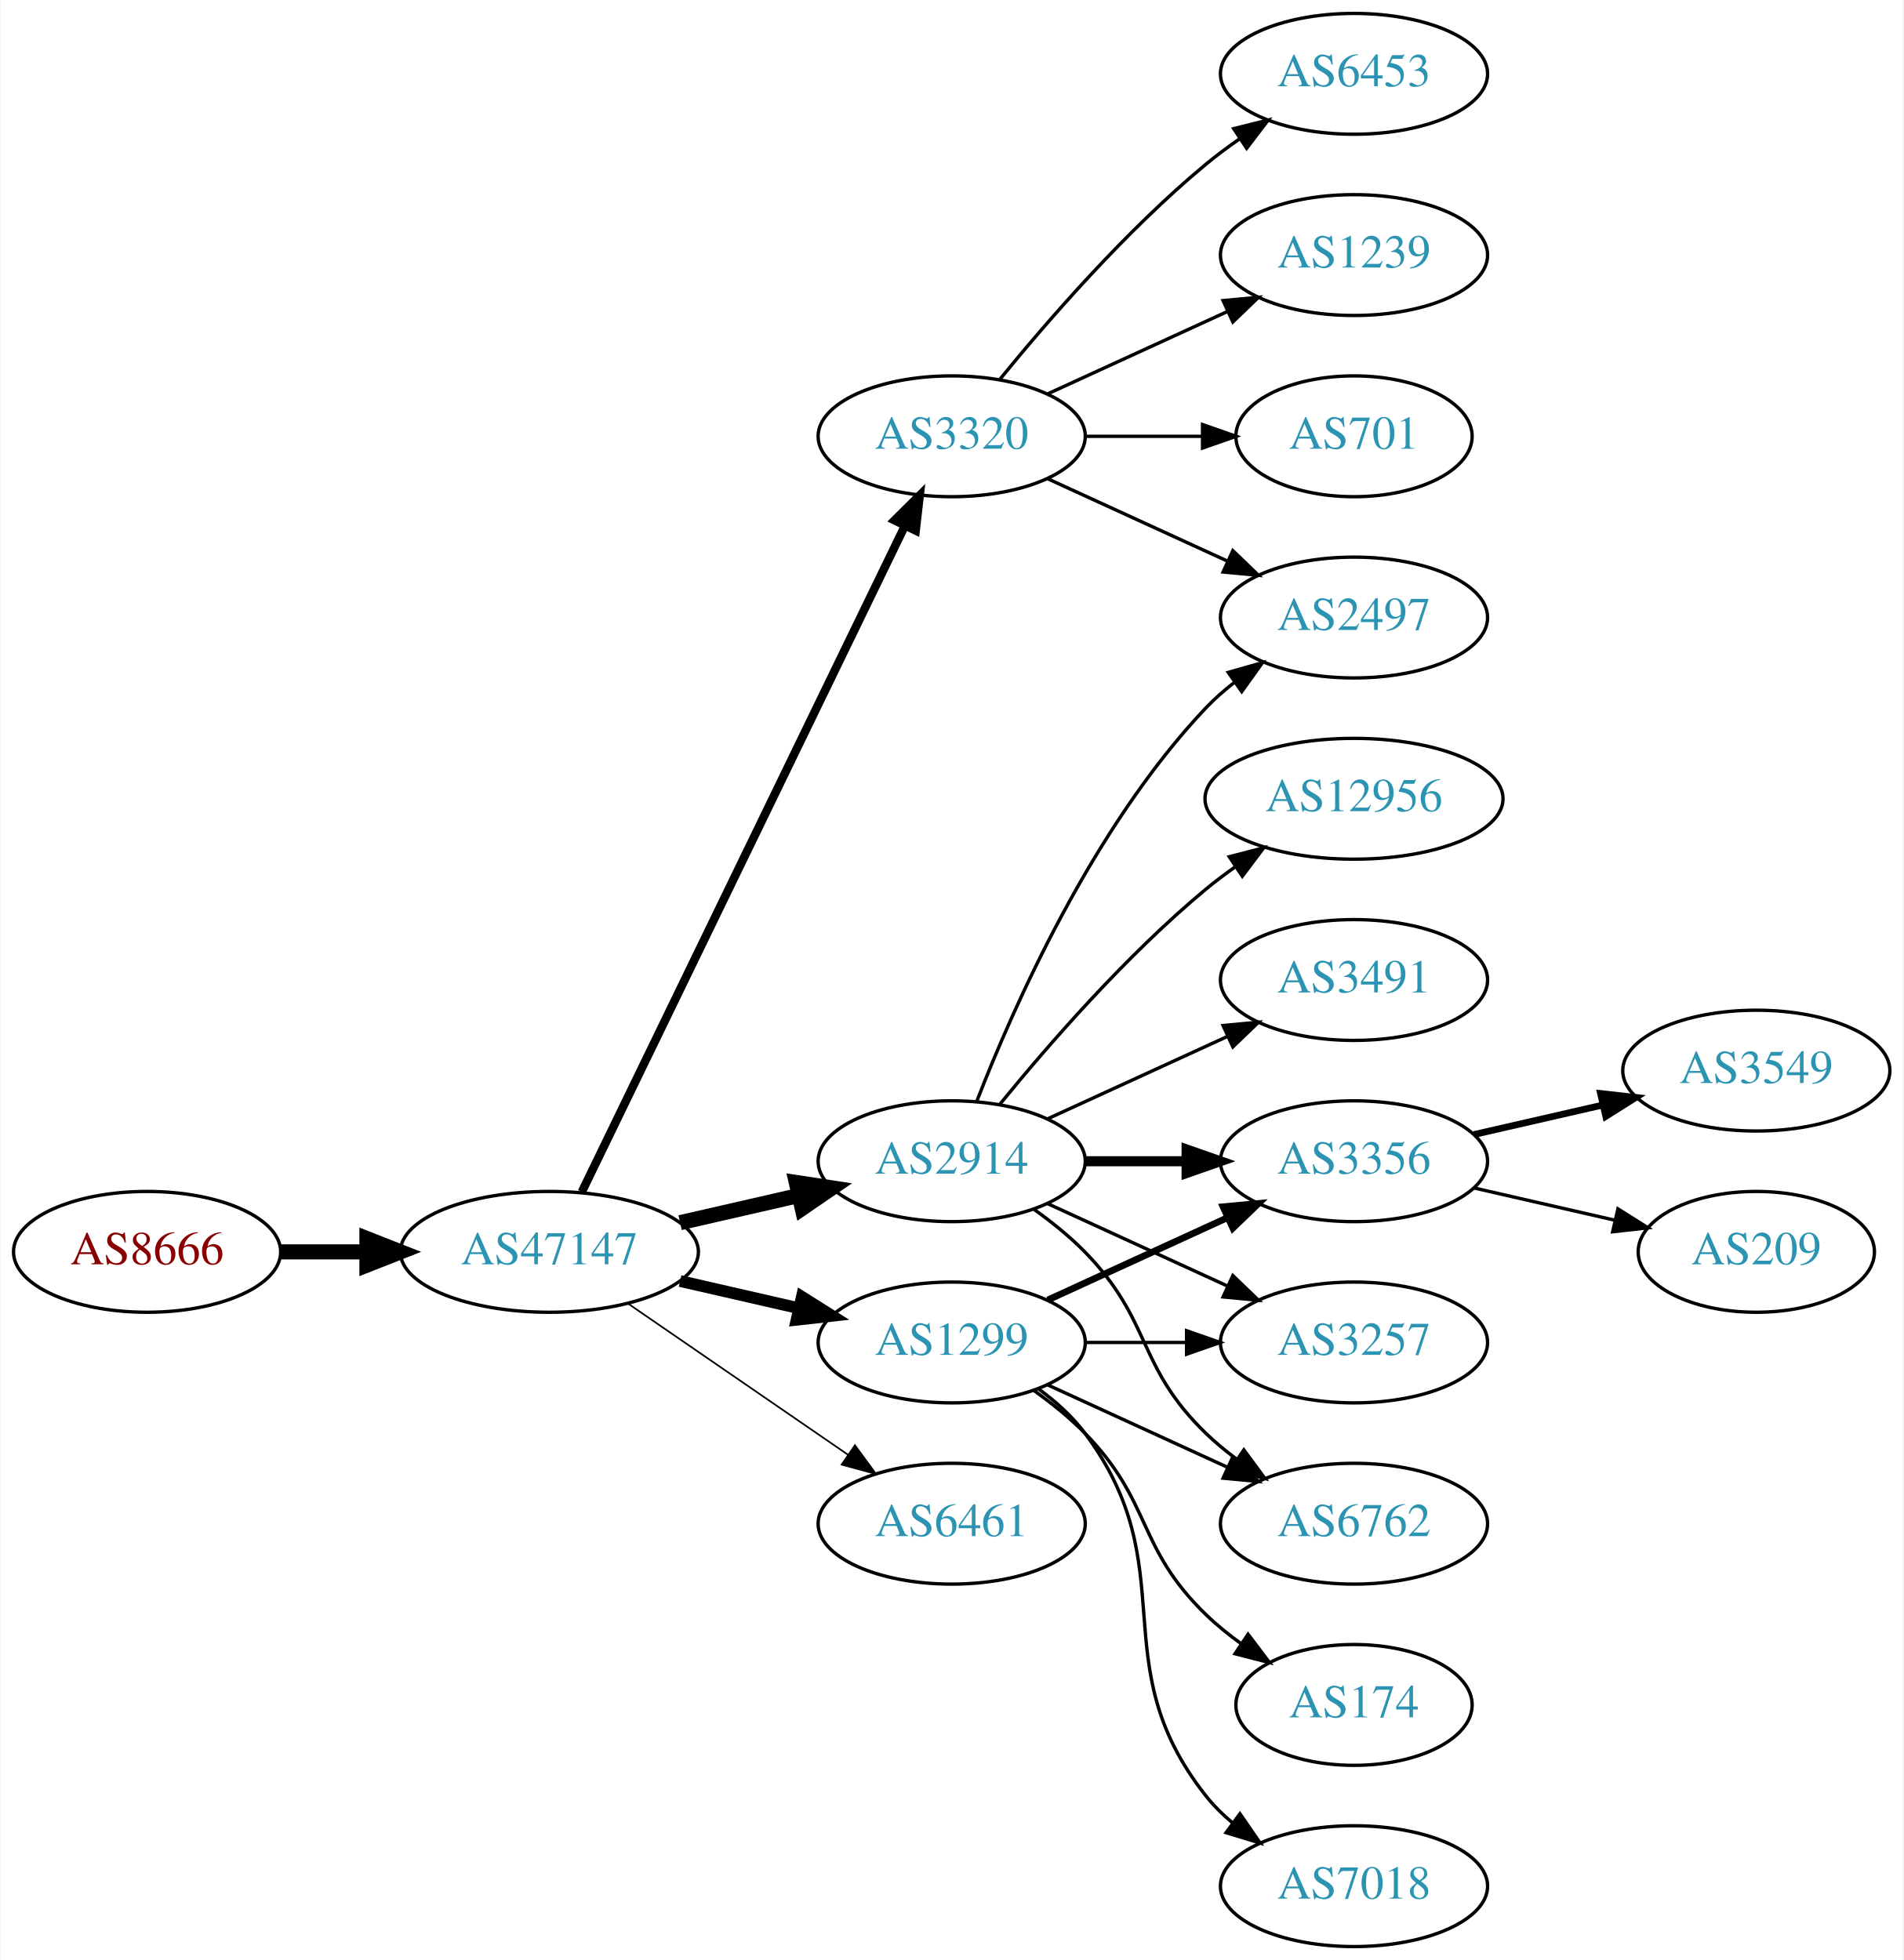
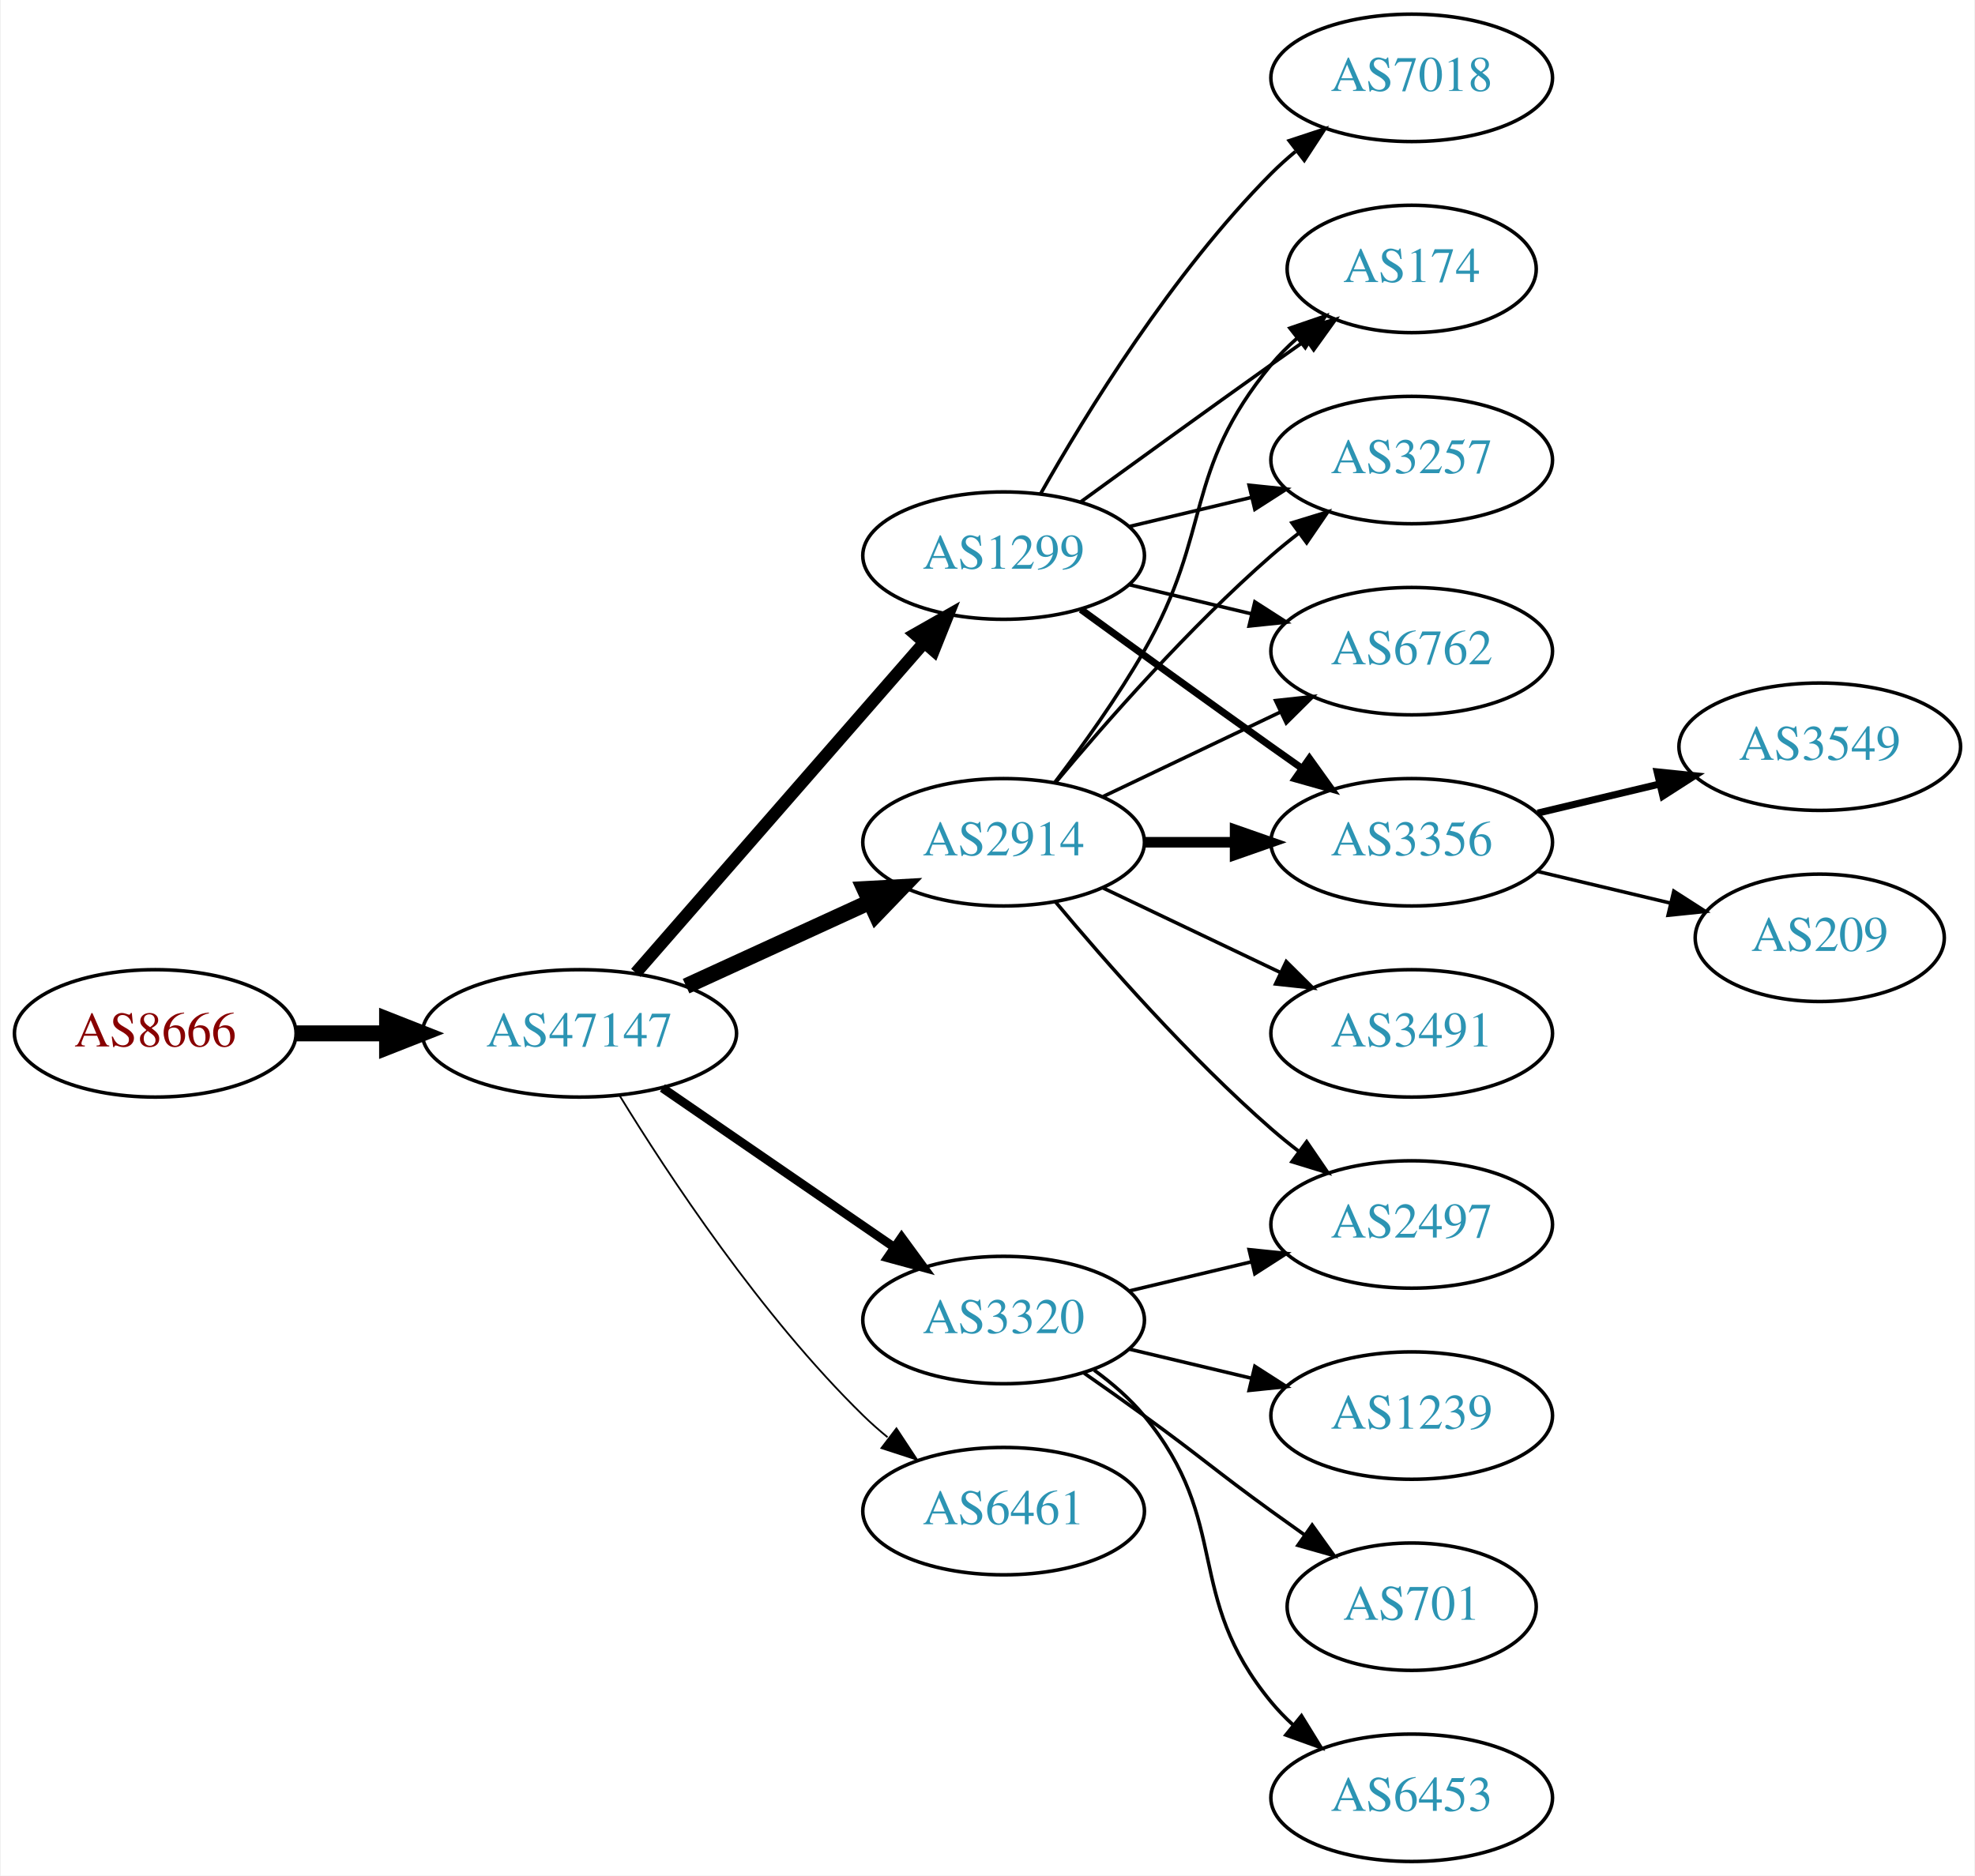
- <svg xmlns="http://www.w3.org/2000/svg" xmlns:xlink="http://www.w3.org/1999/xlink" width="567pt" height="584pt" viewBox="0.00 0.00 566.66 584.00">
-   <g id="graph0" class="graph" transform="scale(1 1) rotate(0) translate(4 580)">
-     <polygon fill="white" stroke="none" points="-4,4 -4,-580 562.663,-580 562.663,4 -4,4" />
+ <svg xmlns="http://www.w3.org/2000/svg" xmlns:xlink="http://www.w3.org/1999/xlink" width="558pt" height="530pt" viewBox="0.00 0.00 557.56 530.00">
+   <g id="graph0" class="graph" transform="scale(1 1) rotate(0) translate(4 526)">
+     <polygon fill="white" stroke="none" points="-4,4 -4,-526 553.564,-526 553.564,4 -4,4" />
    <g id="node1" class="node">
      <g id="a_node1">
        <a xlink:href="/asn/8666" xlink:title="AS8666 ~ FiberLink GmbH [AT]">
-           <ellipse fill="#ffffff" stroke="black" cx="39.647" cy="-207" rx="39.794" ry="18" />
-           <text text-anchor="middle" x="39.647" y="-203.3" font-family="Times,serif" font-size="14.00" fill="#880000">AS8666</text>
+           <ellipse fill="#ffffff" stroke="black" cx="39.647" cy="-234" rx="39.794" ry="18" />
+           <text text-anchor="middle" x="39.647" y="-230.3" font-family="Times,serif" font-size="14.00" fill="#880000">AS8666</text>
        </a>
      </g>
    </g>
    <g id="node2" class="node">
      <g id="a_node2">
        <a xlink:href="/asn/47147" xlink:title="AS47147 ~ ANEXIA Internetdienstleistungs GmbH [AT]">
-           <ellipse fill="#ffffff" stroke="black" cx="159.489" cy="-207" rx="44.393" ry="18" />
-           <text text-anchor="middle" x="159.489" y="-203.3" font-family="Times,serif" font-size="14.00" fill="#2c94b3">AS47147</text>
+           <ellipse fill="#ffffff" stroke="black" cx="159.489" cy="-234" rx="44.393" ry="18" />
+           <text text-anchor="middle" x="159.489" y="-230.3" font-family="Times,serif" font-size="14.00" fill="#2c94b3">AS47147</text>
        </a>
      </g>
    </g>
    <g id="edge1" class="edge">
-       <path fill="none" stroke="black" stroke-width="4.5" d="M79.559,-207C87.662,-207 96.337,-207 104.863,-207" />
-       <polygon fill="black" stroke="black" stroke-width="4.5" points="105.141,-210.938 115.141,-207 105.141,-203.063 105.141,-210.938" />
+       <path fill="none" stroke="black" stroke-width="4.5" d="M79.559,-234C87.662,-234 96.337,-234 104.863,-234" />
+       <polygon fill="black" stroke="black" stroke-width="4.5" points="105.141,-237.938 115.141,-234 105.141,-230.063 105.141,-237.938" />
    </g>
    <g id="node3" class="node">
      <g id="a_node3">
-         <a xlink:href="/asn/3320" xlink:title="AS3320 ~ DTAG [DE]">
-           <ellipse fill="#ffffff" stroke="black" cx="279.332" cy="-450" rx="39.794" ry="18" />
-           <text text-anchor="middle" x="279.332" y="-446.3" font-family="Times,serif" font-size="14.00" fill="#2c94b3">AS3320</text>
+         <a xlink:href="/asn/1299" xlink:title="AS1299 ~ Telia Carrier [EU]">
+           <ellipse fill="#ffffff" stroke="black" cx="279.332" cy="-369" rx="39.794" ry="18" />
+           <text text-anchor="middle" x="279.332" y="-365.3" font-family="Times,serif" font-size="14.00" fill="#2c94b3">AS1299</text>
        </a>
      </g>
    </g>
    <g id="edge2" class="edge">
-       <path fill="none" stroke="black" stroke-width="2.5" d="M169.154,-224.868C189.635,-267.101 241.122,-373.272 265.348,-423.227" />
-       <polygon fill="black" stroke="black" stroke-width="2.5" points="262.3,-424.963 269.813,-432.433 268.598,-421.908 262.3,-424.963" />
+       <path fill="none" stroke="black" stroke-width="3.5" d="M175.414,-251.098C195.956,-274.631 233.075,-317.155 256.672,-344.187" />
+       <polygon fill="black" stroke="black" stroke-width="3.5" points="254.315,-346.809 263.528,-352.041 259.589,-342.206 254.315,-346.809" />
    </g>
    <g id="node4" class="node">
      <g id="a_node4">
-         <a xlink:href="/asn/2914" xlink:title="AS2914 ~ NTT America, Inc. [US]">
-           <ellipse fill="#ffffff" stroke="black" cx="279.332" cy="-234" rx="39.794" ry="18" />
-           <text text-anchor="middle" x="279.332" y="-230.3" font-family="Times,serif" font-size="14.00" fill="#2c94b3">AS2914</text>
+         <a xlink:href="/asn/6461" xlink:title="AS6461 ~ Zayo Bandwidth [US]">
+           <ellipse fill="#ffffff" stroke="black" cx="279.332" cy="-99" rx="39.794" ry="18" />
+           <text text-anchor="middle" x="279.332" y="-95.3" font-family="Times,serif" font-size="14.00" fill="#2c94b3">AS6461</text>
        </a>
      </g>
    </g>
    <g id="edge3" class="edge">
-       <path fill="none" stroke="black" stroke-width="4.5" d="M198.424,-215.692C209.664,-218.267 222.077,-221.111 233.7,-223.774" />
-       <polygon fill="black" stroke="black" stroke-width="4.5" points="233.035,-227.661 243.662,-226.057 234.794,-219.985 233.035,-227.661" />
+       <path fill="none" stroke="black" stroke-width="0.5" d="M170.755,-216.56C184.563,-194.009 210.752,-154.278 239.685,-126 241.825,-123.908 244.142,-121.863 246.542,-119.894" />
+       <polygon fill="black" stroke="black" stroke-width="0.5" points="249.053,-122.382 254.884,-113.536 244.809,-116.815 249.053,-122.382" />
    </g>
    <g id="node5" class="node">
      <g id="a_node5">
-         <a xlink:href="/asn/1299" xlink:title="AS1299 ~ Telia Carrier [EU]">
-           <ellipse fill="#ffffff" stroke="black" cx="279.332" cy="-180" rx="39.794" ry="18" />
-           <text text-anchor="middle" x="279.332" y="-176.3" font-family="Times,serif" font-size="14.00" fill="#2c94b3">AS1299</text>
+         <a xlink:href="/asn/3320" xlink:title="AS3320 ~ DTAG [DE]">
+           <ellipse fill="#ffffff" stroke="black" cx="279.332" cy="-153" rx="39.794" ry="18" />
+           <text text-anchor="middle" x="279.332" y="-149.3" font-family="Times,serif" font-size="14.00" fill="#2c94b3">AS3320</text>
        </a>
      </g>
    </g>
    <g id="edge4" class="edge">
-       <path fill="none" stroke="black" stroke-width="3.5" d="M198.424,-198.308C209.664,-195.733 222.077,-192.889 233.7,-190.226" />
-       <polygon fill="black" stroke="black" stroke-width="3.5" points="234.696,-193.588 243.662,-187.943 233.133,-186.765 234.696,-193.588" />
+       <path fill="none" stroke="black" stroke-width="2.5" d="M182.932,-218.574C201.513,-205.802 228.074,-187.545 248.453,-173.537" />
+       <polygon fill="black" stroke="black" stroke-width="2.5" points="250.509,-176.371 256.768,-167.822 246.544,-170.602 250.509,-176.371" />
    </g>
    <g id="node6" class="node">
      <g id="a_node6">
-         <a xlink:href="/asn/6461" xlink:title="AS6461 ~ Zayo Bandwidth [US]">
-           <ellipse fill="#ffffff" stroke="black" cx="279.332" cy="-126" rx="39.794" ry="18" />
-           <text text-anchor="middle" x="279.332" y="-122.3" font-family="Times,serif" font-size="14.00" fill="#2c94b3">AS6461</text>
+         <a xlink:href="/asn/2914" xlink:title="AS2914 ~ NTT America, Inc. [US]">
+           <ellipse fill="#ffffff" stroke="black" cx="279.332" cy="-288" rx="39.794" ry="18" />
+           <text text-anchor="middle" x="279.332" y="-284.3" font-family="Times,serif" font-size="14.00" fill="#2c94b3">AS2914</text>
        </a>
      </g>
    </g>
    <g id="edge5" class="edge">
-       <path fill="none" stroke="black" stroke-width="0.5" d="M182.932,-191.574C201.513,-178.802 228.074,-160.545 248.453,-146.537" />
-       <polygon fill="black" stroke="black" stroke-width="0.5" points="250.509,-149.371 256.768,-140.822 246.544,-143.602 250.509,-149.371" />
+       <path fill="none" stroke="black" stroke-width="4.5" d="M189.619,-247.348C205.23,-254.502 224.628,-263.391 241.3,-271.03" />
+       <polygon fill="black" stroke="black" stroke-width="4.5" points="240.02,-274.775 250.752,-275.362 243.301,-267.616 240.02,-274.775" />
    </g>
    <g id="node7" class="node">
      <g id="a_node7">
-         <a xlink:href="/asn/6453" xlink:title="AS6453 ~ TATA COMMUNICATIONS (AMERICA) INC [US]">
-           <ellipse fill="#ffffff" stroke="black" cx="399.174" cy="-558" rx="39.794" ry="18" />
-           <text text-anchor="middle" x="399.174" y="-554.3" font-family="Times,serif" font-size="14.00" fill="#2c94b3">AS6453</text>
+         <a xlink:href="/asn/174" xlink:title="AS174 ~ Cogent Communications [US]">
+           <ellipse fill="#ffffff" stroke="black" cx="394.625" cy="-450" rx="35.194" ry="18" />
+           <text text-anchor="middle" x="394.625" y="-446.3" font-family="Times,serif" font-size="14.00" fill="#2c94b3">AS174</text>
        </a>
      </g>
    </g>
    <g id="edge6" class="edge">
-       <path fill="none" stroke="black" d="M293.751,-467.065C307.865,-484.375 331.28,-511.345 354.978,-531 358.194,-533.668 361.695,-536.27 365.265,-538.741" />
-       <polygon fill="black" stroke="black" points="363.343,-541.666 373.622,-544.236 367.189,-535.817 363.343,-541.666" />
+       <path fill="none" stroke="black" d="M301.18,-384.222C316.114,-395.091 336.727,-410.025 354.978,-423 358.188,-425.282 361.557,-427.661 364.912,-430.018" />
+       <polygon fill="black" stroke="black" points="362.924,-432.899 373.123,-435.77 366.94,-427.166 362.924,-432.899" />
    </g>
    <g id="node8" class="node">
      <g id="a_node8">
-         <a xlink:href="/asn/2497" xlink:title="AS2497 ~ Internet Initiative Japan Inc. [JP]">
-           <ellipse fill="#ffffff" stroke="black" cx="399.174" cy="-396" rx="39.794" ry="18" />
-           <text text-anchor="middle" x="399.174" y="-392.3" font-family="Times,serif" font-size="14.00" fill="#2c94b3">AS2497</text>
+         <a xlink:href="/asn/3257" xlink:title="AS3257 ~ GTT [DE]">
+           <ellipse fill="#ffffff" stroke="black" cx="394.625" cy="-396" rx="39.794" ry="18" />
+           <text text-anchor="middle" x="394.625" y="-392.3" font-family="Times,serif" font-size="14.00" fill="#2c94b3">AS3257</text>
        </a>
      </g>
    </g>
    <g id="edge7" class="edge">
-       <path fill="none" stroke="black" d="M307.96,-437.339C323.917,-430.027 344.188,-420.739 361.471,-412.819" />
-       <polygon fill="black" stroke="black" points="363.085,-415.929 370.718,-408.581 360.169,-409.565 363.085,-415.929" />
+       <path fill="none" stroke="black" d="M314.939,-377.248C325.81,-379.838 337.964,-382.735 349.407,-385.462" />
+       <polygon fill="black" stroke="black" points="348.69,-388.889 359.229,-387.803 350.313,-382.08 348.69,-388.889" />
    </g>
    <g id="node9" class="node">
      <g id="a_node9">
-         <a xlink:href="/asn/1239" xlink:title="AS1239 ~ Sprint [US]">
-           <ellipse fill="#ffffff" stroke="black" cx="399.174" cy="-504" rx="39.794" ry="18" />
-           <text text-anchor="middle" x="399.174" y="-500.3" font-family="Times,serif" font-size="14.00" fill="#2c94b3">AS1239</text>
+         <a xlink:href="/asn/6762" xlink:title="AS6762 ~ TELECOM ITALIA SPARKLE S.p.A. [IT]">
+           <ellipse fill="#ffffff" stroke="black" cx="394.625" cy="-342" rx="39.794" ry="18" />
+           <text text-anchor="middle" x="394.625" y="-338.3" font-family="Times,serif" font-size="14.00" fill="#2c94b3">AS6762</text>
        </a>
      </g>
    </g>
    <g id="edge8" class="edge">
-       <path fill="none" stroke="black" d="M307.96,-462.661C323.917,-469.973 344.188,-479.261 361.471,-487.181" />
-       <polygon fill="black" stroke="black" points="360.169,-490.435 370.718,-491.419 363.085,-484.071 360.169,-490.435" />
+       <path fill="none" stroke="black" d="M314.939,-360.752C325.81,-358.162 337.964,-355.265 349.407,-352.538" />
+       <polygon fill="black" stroke="black" points="350.313,-355.92 359.229,-350.197 348.69,-349.111 350.313,-355.92" />
    </g>
    <g id="node10" class="node">
      <g id="a_node10">
-         <a xlink:href="/asn/701" xlink:title="AS701 ~ UUNET [US]">
-           <ellipse fill="#ffffff" stroke="black" cx="399.174" cy="-450" rx="35.194" ry="18" />
-           <text text-anchor="middle" x="399.174" y="-446.3" font-family="Times,serif" font-size="14.00" fill="#2c94b3">AS701</text>
+         <a xlink:href="/asn/3356" xlink:title="AS3356 ~ Level 3 Parent, LLC [US]">
+           <ellipse fill="#ffffff" stroke="black" cx="394.625" cy="-288" rx="39.794" ry="18" />
+           <text text-anchor="middle" x="394.625" y="-284.3" font-family="Times,serif" font-size="14.00" fill="#2c94b3">AS3356</text>
        </a>
      </g>
    </g>
    <g id="edge9" class="edge">
-       <path fill="none" stroke="black" d="M319.244,-450C330.331,-450 342.491,-450 353.873,-450" />
-       <polygon fill="black" stroke="black" points="354.055,-453.5 364.055,-450 354.055,-446.5 354.055,-453.5" />
-     </g>
-     <g id="edge20" class="edge">
-       <path fill="none" stroke="black" d="M286.855,-251.994C297.605,-279.728 321.262,-333.429 354.978,-369 357.564,-371.728 360.481,-374.294 363.55,-376.677" />
-       <polygon fill="black" stroke="black" points="361.704,-379.658 371.898,-382.543 365.728,-373.93 361.704,-379.658" />
-     </g>
-     <g id="node12" class="node">
-       <g id="a_node12">
-         <a xlink:href="/asn/3356" xlink:title="AS3356 ~ Level 3 Parent, LLC [US]">
-           <ellipse fill="#ffffff" stroke="black" cx="399.174" cy="-234" rx="39.794" ry="18" />
-           <text text-anchor="middle" x="399.174" y="-230.3" font-family="Times,serif" font-size="14.00" fill="#2c94b3">AS3356</text>
-         </a>
-       </g>
-     </g>
-     <g id="edge16" class="edge">
-       <path fill="none" stroke="black" stroke-width="3" d="M319.244,-234C328.798,-234 339.147,-234 349.11,-234" />
-       <polygon fill="black" stroke="black" stroke-width="3" points="349.302,-237.5 359.302,-234 349.302,-230.5 349.302,-237.5" />
-     </g>
-     <g id="node14" class="node">
-       <g id="a_node14">
-         <a xlink:href="/asn/3257" xlink:title="AS3257 ~ GTT [DE]">
-           <ellipse fill="#ffffff" stroke="black" cx="399.174" cy="-180" rx="39.794" ry="18" />
-           <text text-anchor="middle" x="399.174" y="-176.3" font-family="Times,serif" font-size="14.00" fill="#2c94b3">AS3257</text>
-         </a>
-       </g>
-     </g>
-     <g id="edge18" class="edge">
-       <path fill="none" stroke="black" d="M307.96,-221.339C323.917,-214.027 344.188,-204.739 361.471,-196.819" />
-       <polygon fill="black" stroke="black" points="363.085,-199.929 370.718,-192.581 360.169,-193.565 363.085,-199.929" />
-     </g>
-     <g id="node15" class="node">
-       <g id="a_node15">
-         <a xlink:href="/asn/6762" xlink:title="AS6762 ~ TELECOM ITALIA SPARKLE S.p.A. [IT]">
-           <ellipse fill="#ffffff" stroke="black" cx="399.174" cy="-126" rx="39.794" ry="18" />
-           <text text-anchor="middle" x="399.174" y="-122.3" font-family="Times,serif" font-size="14.00" fill="#2c94b3">AS6762</text>
-         </a>
-       </g>
-     </g>
-     <g id="edge17" class="edge">
-       <path fill="none" stroke="black" d="M303.926,-219.611C309.182,-215.852 314.513,-211.563 318.978,-207 339.151,-186.383 334.285,-173.094 354.978,-153 357.823,-150.237 360.997,-147.614 364.297,-145.166" />
-       <polygon fill="black" stroke="black" points="366.363,-147.994 372.645,-139.462 362.414,-142.214 366.363,-147.994" />
-     </g>
-     <g id="node16" class="node">
-       <g id="a_node16">
-         <a xlink:href="/asn/3491" xlink:title="AS3491 ~ PCCW Global, Inc. [US]">
-           <ellipse fill="#ffffff" stroke="black" cx="399.174" cy="-288" rx="39.794" ry="18" />
-           <text text-anchor="middle" x="399.174" y="-284.3" font-family="Times,serif" font-size="14.00" fill="#2c94b3">AS3491</text>
-         </a>
-       </g>
-     </g>
-     <g id="edge15" class="edge">
-       <path fill="none" stroke="black" d="M307.96,-246.661C323.917,-253.973 344.188,-263.261 361.471,-271.181" />
-       <polygon fill="black" stroke="black" points="360.169,-274.435 370.718,-275.419 363.085,-268.071 360.169,-274.435" />
-     </g>
-     <g id="node17" class="node">
-       <g id="a_node17">
-         <a xlink:href="/asn/12956" xlink:title="AS12956 ~ TELXIUS [ES]">
-           <ellipse fill="#ffffff" stroke="black" cx="399.174" cy="-342" rx="44.393" ry="18" />
-           <text text-anchor="middle" x="399.174" y="-338.3" font-family="Times,serif" font-size="14.00" fill="#2c94b3">AS12956</text>
-         </a>
-       </g>
-     </g>
-     <g id="edge19" class="edge">
-       <path fill="none" stroke="black" d="M293.751,-251.065C307.865,-268.375 331.28,-295.345 354.978,-315 357.716,-317.271 360.659,-319.494 363.677,-321.63" />
-       <polygon fill="black" stroke="black" points="362.009,-324.725 372.266,-327.379 365.903,-318.908 362.009,-324.725" />
+       <path fill="none" stroke="black" stroke-width="2" d="M301.18,-353.778C316.114,-342.909 336.727,-327.975 354.978,-315 357.799,-312.995 360.742,-310.915 363.69,-308.841" />
+       <polygon fill="black" stroke="black" stroke-width="2" points="365.736,-311.681 371.914,-303.074 361.717,-305.95 365.736,-311.681" />
    </g>
    <g id="node11" class="node">
      <g id="a_node11">
        <a xlink:href="/asn/7018" xlink:title="AS7018 ~ AT&amp;T Services, Inc. [US]">
-           <ellipse fill="#ffffff" stroke="black" cx="399.174" cy="-18" rx="39.794" ry="18" />
-           <text text-anchor="middle" x="399.174" y="-14.3" font-family="Times,serif" font-size="14.00" fill="#2c94b3">AS7018</text>
+           <ellipse fill="#ffffff" stroke="black" cx="394.625" cy="-504" rx="39.794" ry="18" />
+           <text text-anchor="middle" x="394.625" y="-500.3" font-family="Times,serif" font-size="14.00" fill="#2c94b3">AS7018</text>
        </a>
      </g>
    </g>
    <g id="edge10" class="edge">
-       <path fill="none" stroke="black" d="M305.262,-166.118C310.338,-162.389 315.256,-157.984 318.978,-153 349.249,-112.458 323.679,-84.754 354.978,-45 357.303,-42.047 360.047,-39.33 363.006,-36.853" />
-       <polygon fill="black" stroke="black" points="365.199,-39.585 371.203,-30.855 361.065,-33.936 365.199,-39.585" />
+       <path fill="none" stroke="black" d="M289.791,-386.49C302.573,-409.096 327.005,-448.886 354.978,-477 357.089,-479.121 359.385,-481.188 361.77,-483.171" />
+       <polygon fill="black" stroke="black" points="360.023,-486.242 370.086,-489.556 364.286,-480.69 360.023,-486.242" />
+     </g>
+     <g id="node12" class="node">
+       <g id="a_node12">
+         <a xlink:href="/asn/2497" xlink:title="AS2497 ~ Internet Initiative Japan Inc. [JP]">
+           <ellipse fill="#ffffff" stroke="black" cx="394.625" cy="-180" rx="39.794" ry="18" />
+           <text text-anchor="middle" x="394.625" y="-176.3" font-family="Times,serif" font-size="14.00" fill="#2c94b3">AS2497</text>
+         </a>
+       </g>
+     </g>
+     <g id="edge21" class="edge">
+       <path fill="none" stroke="black" d="M314.939,-161.248C325.81,-163.838 337.964,-166.735 349.407,-169.462" />
+       <polygon fill="black" stroke="black" points="348.69,-172.889 359.229,-171.803 350.313,-166.08 348.69,-172.889" />
+     </g>
+     <g id="node16" class="node">
+       <g id="a_node16">
+         <a xlink:href="/asn/1239" xlink:title="AS1239 ~ Sprint [US]">
+           <ellipse fill="#ffffff" stroke="black" cx="394.625" cy="-126" rx="39.794" ry="18" />
+           <text text-anchor="middle" x="394.625" y="-122.3" font-family="Times,serif" font-size="14.00" fill="#2c94b3">AS1239</text>
+         </a>
+       </g>
+     </g>
+     <g id="edge19" class="edge">
+       <path fill="none" stroke="black" d="M314.939,-144.752C325.81,-142.162 337.964,-139.265 349.407,-136.538" />
+       <polygon fill="black" stroke="black" points="350.313,-139.92 359.229,-134.197 348.69,-133.111 350.313,-139.92" />
+     </g>
+     <g id="node17" class="node">
+       <g id="a_node17">
+         <a xlink:href="/asn/701" xlink:title="AS701 ~ UUNET [US]">
+           <ellipse fill="#ffffff" stroke="black" cx="394.625" cy="-72" rx="35.194" ry="18" />
+           <text text-anchor="middle" x="394.625" y="-68.3" font-family="Times,serif" font-size="14.00" fill="#2c94b3">AS701</text>
+         </a>
+       </g>
+     </g>
+     <g id="edge20" class="edge">
+       <path fill="none" stroke="black" d="M302.089,-137.991C307.623,-134.121 313.542,-129.936 318.978,-126 335.178,-114.271 338.778,-110.729 354.978,-99 358.007,-96.807 361.186,-94.537 364.364,-92.287" />
+       <polygon fill="black" stroke="black" points="366.506,-95.059 372.675,-86.445 362.481,-89.333 366.506,-95.059" />
+     </g>
+     <g id="node18" class="node">
+       <g id="a_node18">
+         <a xlink:href="/asn/6453" xlink:title="AS6453 ~ TATA COMMUNICATIONS (AMERICA) INC [US]">
+           <ellipse fill="#ffffff" stroke="black" cx="394.625" cy="-18" rx="39.794" ry="18" />
+           <text text-anchor="middle" x="394.625" y="-14.3" font-family="Times,serif" font-size="14.00" fill="#2c94b3">AS6453</text>
+         </a>
+       </g>
+     </g>
+     <g id="edge22" class="edge">
+       <path fill="none" stroke="black" d="M304.912,-138.844C310.007,-135.128 315.02,-130.799 318.978,-126 344.043,-95.606 329.913,-75.394 354.978,-45 356.833,-42.751 358.92,-40.604 361.139,-38.576" />
+       <polygon fill="black" stroke="black" points="363.488,-41.178 369.044,-32.156 359.075,-35.744 363.488,-41.178" />
+     </g>
+     <g id="edge12" class="edge">
+       <path fill="none" stroke="black" d="M293.793,-304.913C301.686,-315.27 311.535,-328.992 318.978,-342 338.543,-376.194 329.913,-392.606 354.978,-423 357.113,-425.589 359.556,-428.041 362.152,-430.334" />
+       <polygon fill="black" stroke="black" points="360.229,-433.275 370.251,-436.712 364.56,-427.775 360.229,-433.275" />
+     </g>
+     <g id="edge16" class="edge">
+       <path fill="none" stroke="black" d="M293.962,-304.817C308.244,-321.929 331.791,-348.745 354.978,-369 357.444,-371.154 360.082,-373.294 362.78,-375.372" />
+       <polygon fill="black" stroke="black" points="360.805,-378.264 370.934,-381.37 364.953,-372.625 360.805,-378.264" />
+     </g>
+     <g id="edge13" class="edge">
+       <path fill="none" stroke="black" d="M307.468,-300.934C322.462,-308.081 341.283,-317.052 357.506,-324.785" />
+       <polygon fill="black" stroke="black" points="356.177,-328.028 366.71,-329.171 359.188,-321.709 356.177,-328.028" />
    </g>
    <g id="edge11" class="edge">
-       <path fill="none" stroke="black" stroke-width="2" d="M307.96,-192.661C323.917,-199.973 344.188,-209.261 361.471,-217.181" />
-       <polygon fill="black" stroke="black" stroke-width="2" points="360.169,-220.435 370.718,-221.419 363.085,-214.071 360.169,-220.435" />
+       <path fill="none" stroke="black" stroke-width="3" d="M319.004,-288C327.207,-288 335.971,-288 344.503,-288" />
+       <polygon fill="black" stroke="black" stroke-width="3" points="344.742,-291.5 354.742,-288 344.742,-284.5 344.742,-291.5" />
+     </g>
+     <g id="edge14" class="edge">
+       <path fill="none" stroke="black" d="M293.962,-271.183C308.244,-254.071 331.791,-227.255 354.978,-207 357.444,-204.846 360.082,-202.706 362.78,-200.628" />
+       <polygon fill="black" stroke="black" points="364.953,-203.375 370.934,-194.63 360.805,-197.736 364.953,-203.375" />
    </g>
    <g id="node13" class="node">
      <g id="a_node13">
-         <a xlink:href="/asn/174" xlink:title="AS174 ~ Cogent Communications [US]">
-           <ellipse fill="#ffffff" stroke="black" cx="399.174" cy="-72" rx="35.194" ry="18" />
-           <text text-anchor="middle" x="399.174" y="-68.3" font-family="Times,serif" font-size="14.00" fill="#2c94b3">AS174</text>
-         </a>
-       </g>
-     </g>
-     <g id="edge12" class="edge">
-       <path fill="none" stroke="black" d="M303.926,-165.611C309.182,-161.852 314.513,-157.563 318.978,-153 339.151,-132.383 334.285,-119.094 354.978,-99 358.206,-95.866 361.857,-92.911 365.635,-90.188" />
-       <polygon fill="black" stroke="black" points="367.614,-93.075 373.995,-84.617 363.732,-87.25 367.614,-93.075" />
-     </g>
-     <g id="edge13" class="edge">
-       <path fill="none" stroke="black" d="M319.244,-180C328.798,-180 339.147,-180 349.11,-180" />
-       <polygon fill="black" stroke="black" points="349.302,-183.5 359.302,-180 349.302,-176.5 349.302,-183.5" />
-     </g>
-     <g id="edge14" class="edge">
-       <path fill="none" stroke="black" d="M307.96,-167.339C323.917,-160.027 344.188,-150.739 361.471,-142.819" />
-       <polygon fill="black" stroke="black" points="363.085,-145.929 370.718,-138.581 360.169,-139.565 363.085,-145.929" />
-     </g>
-     <g id="node18" class="node">
-       <g id="a_node18">
+         <a xlink:href="/asn/3491" xlink:title="AS3491 ~ PCCW Global, Inc. [US]">
+           <ellipse fill="#ffffff" stroke="black" cx="394.625" cy="-234" rx="39.794" ry="18" />
+           <text text-anchor="middle" x="394.625" y="-230.3" font-family="Times,serif" font-size="14.00" fill="#2c94b3">AS3491</text>
+         </a>
+       </g>
+     </g>
+     <g id="edge15" class="edge">
+       <path fill="none" stroke="black" d="M307.468,-275.066C322.462,-267.919 341.283,-258.948 357.506,-251.215" />
+       <polygon fill="black" stroke="black" points="359.188,-254.291 366.71,-246.829 356.177,-247.972 359.188,-254.291" />
+     </g>
+     <g id="node14" class="node">
+       <g id="a_node14">
        <a xlink:href="/asn/3549" xlink:title="AS3549 ~ Level 3 Parent, LLC [US]">
-           <ellipse fill="#ffffff" stroke="black" cx="519.017" cy="-261" rx="39.794" ry="18" />
-           <text text-anchor="middle" x="519.017" y="-257.3" font-family="Times,serif" font-size="14.00" fill="#2c94b3">AS3549</text>
-         </a>
-       </g>
-     </g>
-     <g id="edge21" class="edge">
-       <path fill="none" stroke="black" stroke-width="2" d="M434.893,-241.955C446.893,-244.704 460.514,-247.825 473.207,-250.733" />
-       <polygon fill="black" stroke="black" stroke-width="2" points="472.609,-254.187 483.138,-253.009 474.173,-247.364 472.609,-254.187" />
-     </g>
-     <g id="node19" class="node">
-       <g id="a_node19">
+           <ellipse fill="#ffffff" stroke="black" cx="509.918" cy="-315" rx="39.794" ry="18" />
+           <text text-anchor="middle" x="509.918" y="-311.3" font-family="Times,serif" font-size="14.00" fill="#2c94b3">AS3549</text>
+         </a>
+       </g>
+     </g>
+     <g id="edge17" class="edge">
+       <path fill="none" stroke="black" stroke-width="2" d="M430.232,-296.248C441.103,-298.838 453.257,-301.735 464.7,-304.462" />
+       <polygon fill="black" stroke="black" stroke-width="2" points="463.983,-307.889 474.522,-306.803 465.606,-301.08 463.983,-307.889" />
+     </g>
+     <g id="node15" class="node">
+       <g id="a_node15">
        <a xlink:href="/asn/209" xlink:title="AS209 ~ CenturyLink Communications, LLC [US]">
-           <ellipse fill="#ffffff" stroke="black" cx="519.017" cy="-207" rx="35.194" ry="18" />
-           <text text-anchor="middle" x="519.017" y="-203.3" font-family="Times,serif" font-size="14.00" fill="#2c94b3">AS209</text>
-         </a>
-       </g>
-     </g>
-     <g id="edge22" class="edge">
-       <path fill="none" stroke="black" d="M434.893,-226.045C447.986,-223.045 463.008,-219.604 476.649,-216.478" />
-       <polygon fill="black" stroke="black" points="477.79,-219.807 486.756,-214.162 476.227,-212.984 477.79,-219.807" />
+           <ellipse fill="#ffffff" stroke="black" cx="509.918" cy="-261" rx="35.194" ry="18" />
+           <text text-anchor="middle" x="509.918" y="-257.3" font-family="Times,serif" font-size="14.00" fill="#2c94b3">AS209</text>
+         </a>
+       </g>
+     </g>
+     <g id="edge18" class="edge">
+       <path fill="none" stroke="black" d="M430.232,-279.752C442.026,-276.942 455.331,-273.771 467.599,-270.847" />
+       <polygon fill="black" stroke="black" points="468.687,-274.186 477.604,-268.463 467.065,-267.376 468.687,-274.186" />
    </g>
  </g>
</svg>
